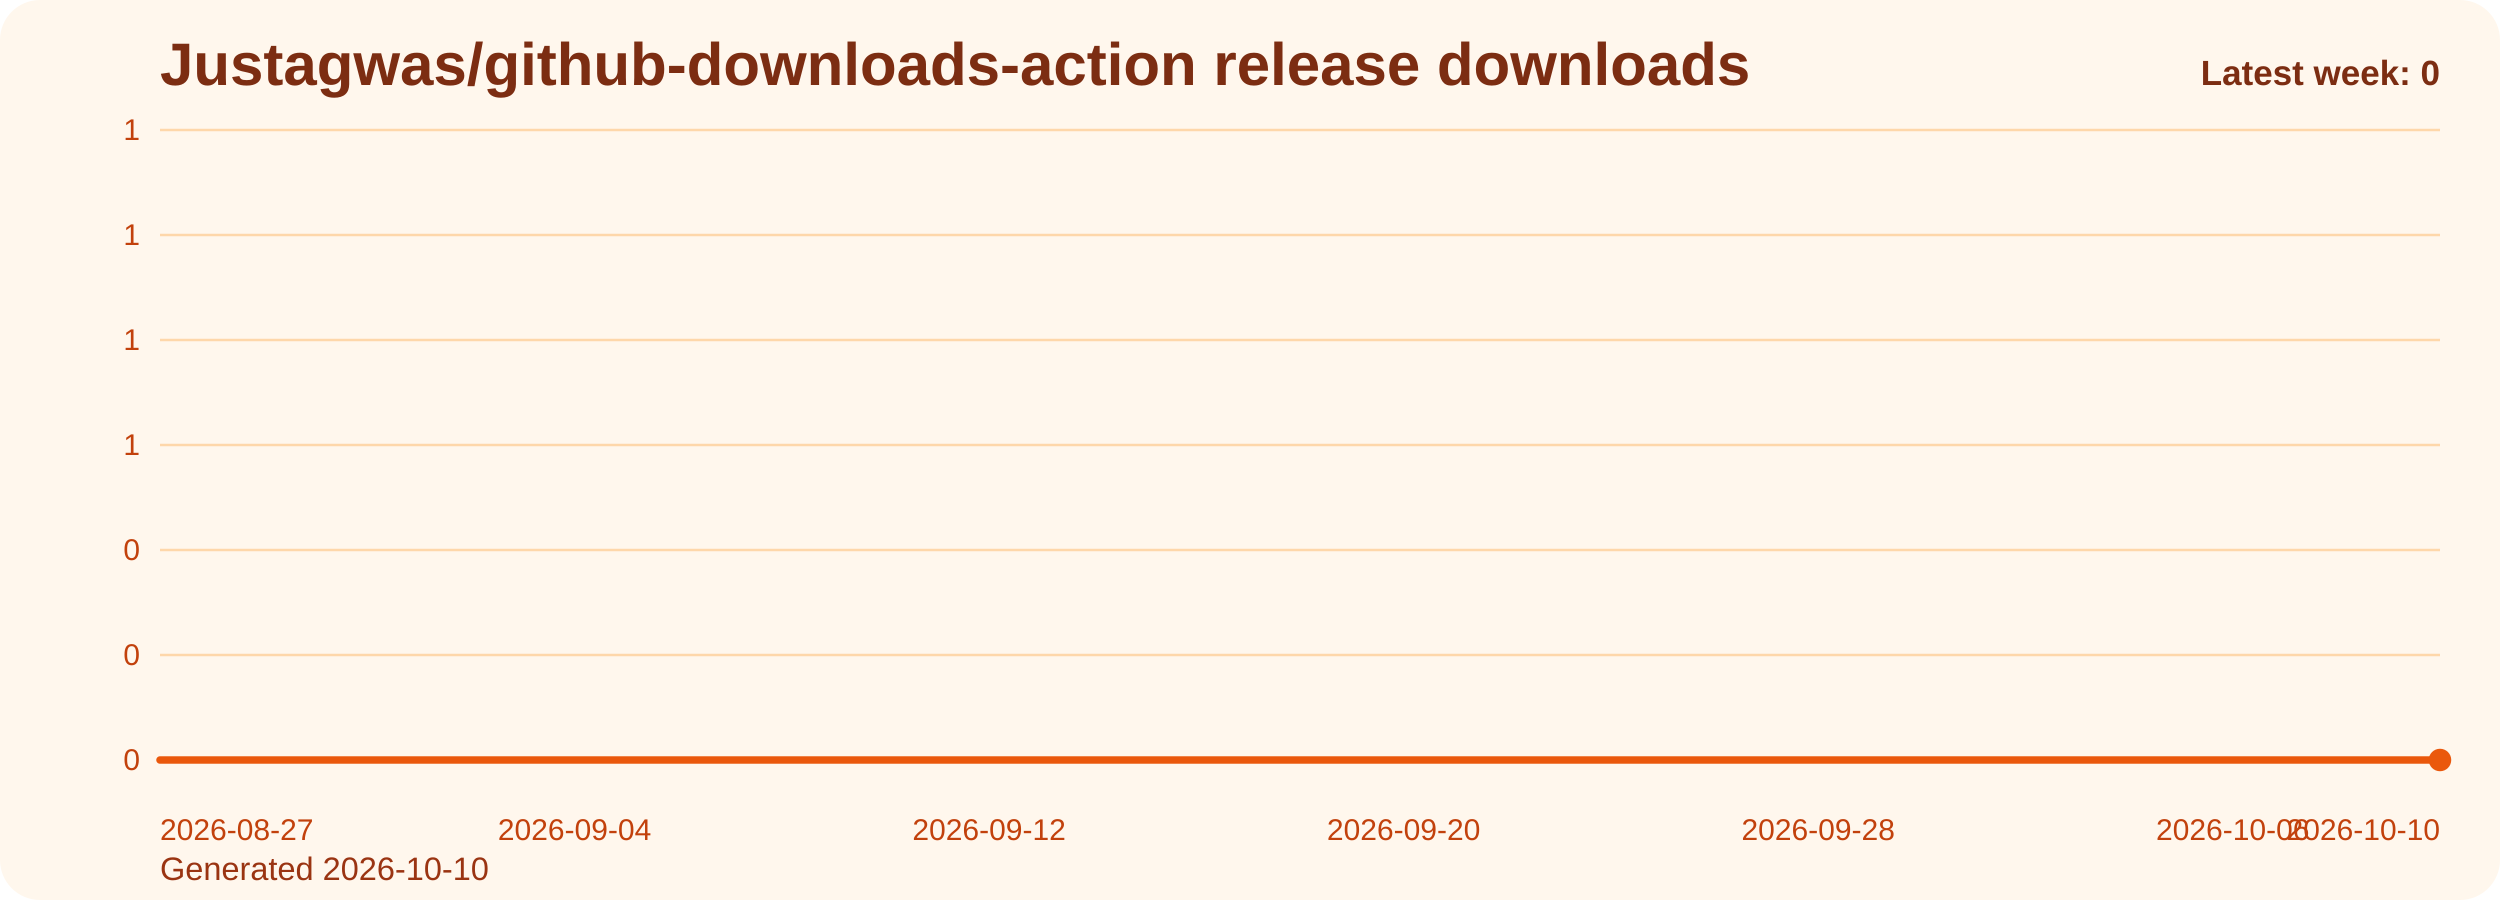
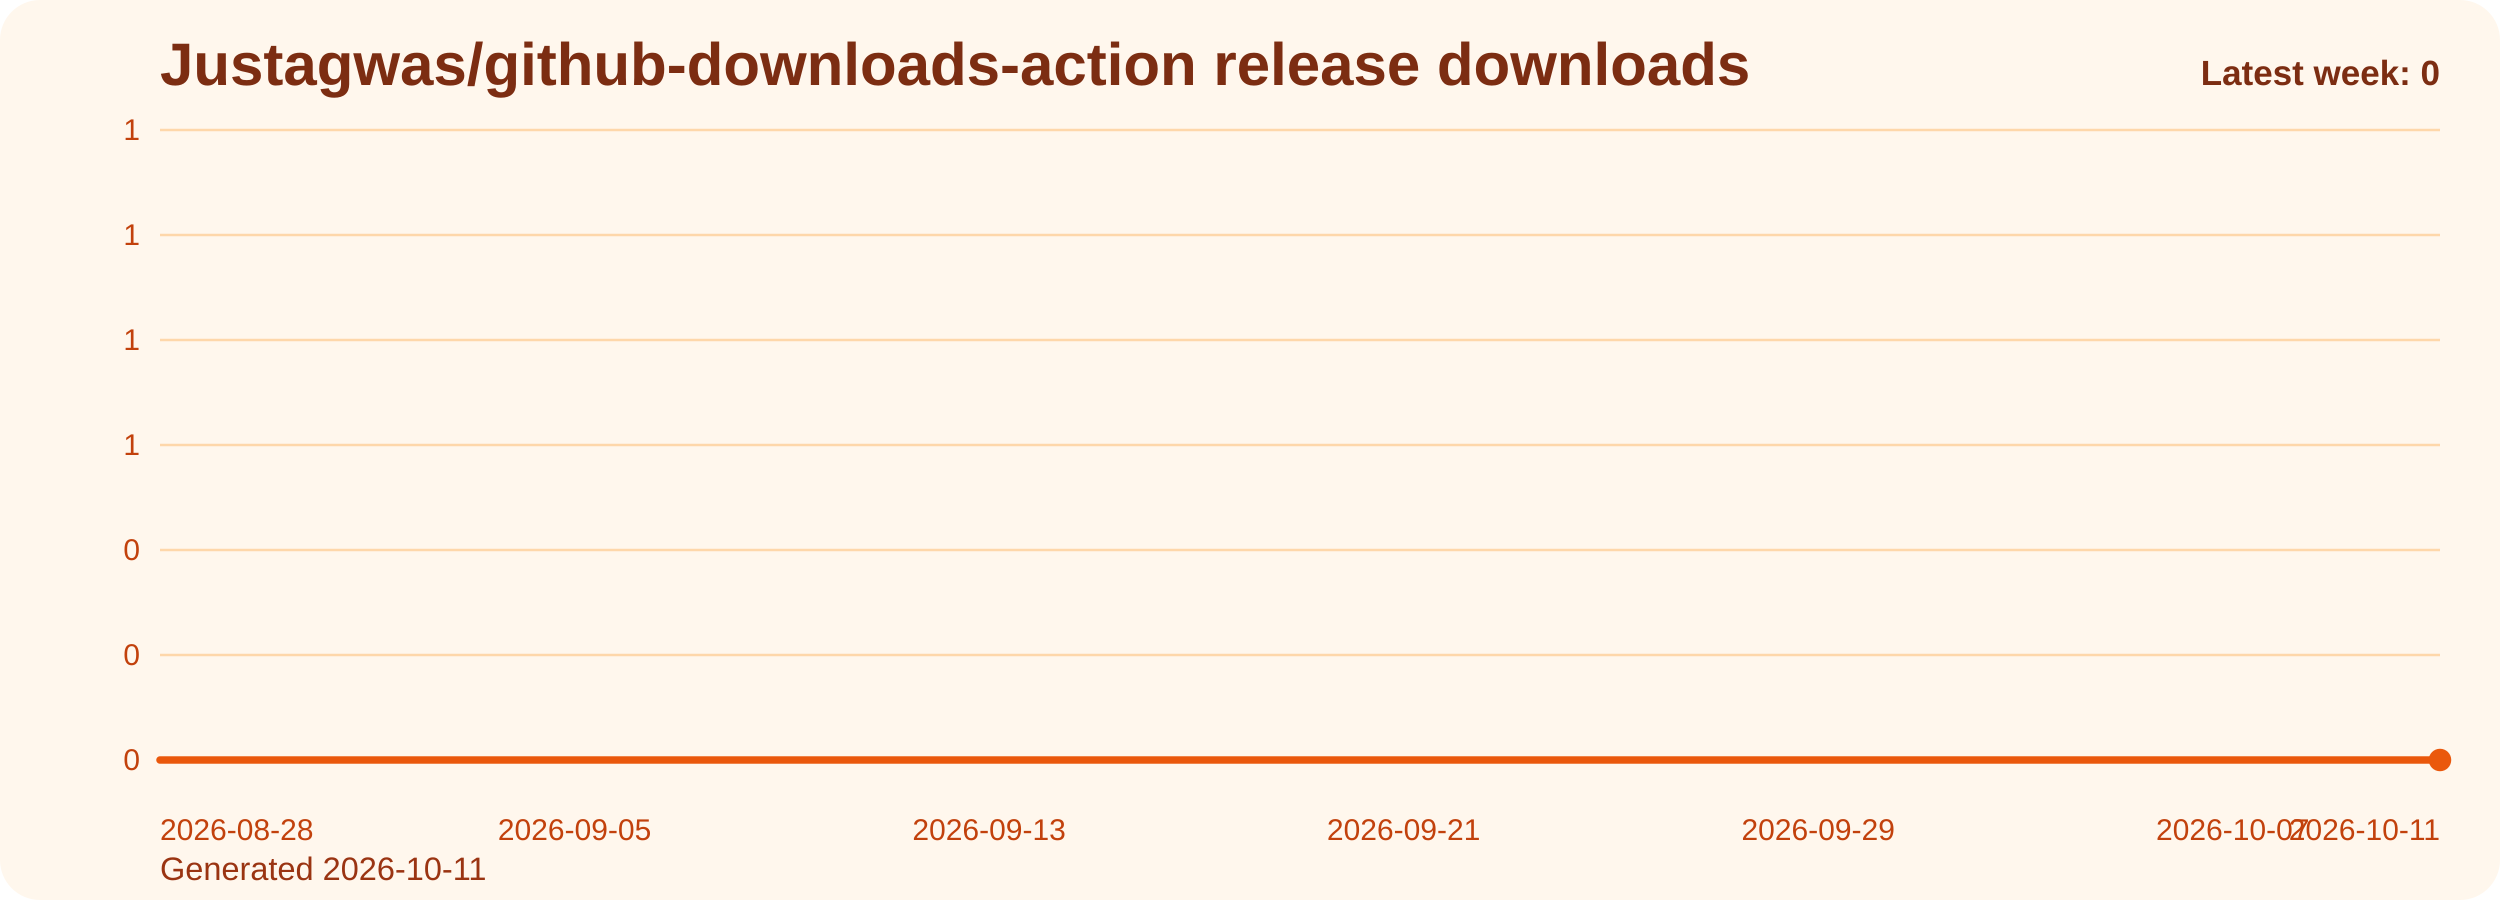
<svg xmlns="http://www.w3.org/2000/svg" viewBox="0 0 1000 360" role="img" aria-label="Justagwas/github-downloads-action release downloads chart">
  <defs>
    <linearGradient id="fill-weekly-orange" x1="0" y1="0" x2="0" y2="1">
      <stop offset="0%" stop-color="#f97316" stop-opacity="0.32" />
      <stop offset="100%" stop-color="#f97316" stop-opacity="0.05" />
    </linearGradient>
    <style>
      .bg { fill: #fff7ed; }
      .title { font: 700 24px Arial, sans-serif; fill: #7c2d12; }
      .sub { font: 400 13px Arial, sans-serif; fill: #9a3412; }
      .grid { stroke: #fed7aa; stroke-width: 1; }
      .axis { font: 400 12px Arial, sans-serif; fill: #c2410c; }
      .line { fill: none; stroke: #ea580c; stroke-width: 3; stroke-linecap: round; stroke-linejoin: round; }
      .dot { fill: #ea580c; }
      .value { font: 600 11px Arial, sans-serif; fill: #9a3412; }
      .latest { font: 700 14px Arial, sans-serif; fill: #7c2d12; }
    </style>
  </defs>
  <rect class="bg" x="0" y="0" width="1000" height="360" rx="16" />
  <text class="title" x="64" y="34">Justagwas/github-downloads-action release downloads</text>
-   <text class="sub" x="64" y="352">Generated 2026-10-10</text>
+   <text class="sub" x="64" y="352">Generated 2026-10-11</text>
  <line x1="64" y1="52.00" x2="976" y2="52.00" class="grid" />
  <text x="56" y="56.00" text-anchor="end" class="axis">1</text>
  <line x1="64" y1="94.00" x2="976" y2="94.00" class="grid" />
  <text x="56" y="98.00" text-anchor="end" class="axis">1</text>
  <line x1="64" y1="136.00" x2="976" y2="136.00" class="grid" />
  <text x="56" y="140.00" text-anchor="end" class="axis">1</text>
  <line x1="64" y1="178.00" x2="976" y2="178.00" class="grid" />
  <text x="56" y="182.00" text-anchor="end" class="axis">1</text>
  <line x1="64" y1="220.00" x2="976" y2="220.00" class="grid" />
  <text x="56" y="224.00" text-anchor="end" class="axis">0</text>
  <line x1="64" y1="262.00" x2="976" y2="262.00" class="grid" />
  <text x="56" y="266.00" text-anchor="end" class="axis">0</text>
  <line x1="64" y1="304.00" x2="976" y2="304.00" class="grid" />
  <text x="56" y="308.00" text-anchor="end" class="axis">0</text>
  <path d="M 64.00 304 L 64.00 304.00 L 84.73 304.00 L 105.45 304.00 L 126.18 304.00 L 146.91 304.00 L 167.64 304.00 L 188.36 304.00 L 209.09 304.00 L 229.82 304.00 L 250.55 304.00 L 271.27 304.00 L 292.00 304.00 L 312.73 304.00 L 333.45 304.00 L 354.18 304.00 L 374.91 304.00 L 395.64 304.00 L 416.36 304.00 L 437.09 304.00 L 457.82 304.00 L 478.55 304.00 L 499.27 304.00 L 520.00 304.00 L 540.73 304.00 L 561.45 304.00 L 582.18 304.00 L 602.91 304.00 L 623.64 304.00 L 644.36 304.00 L 665.09 304.00 L 685.82 304.00 L 706.55 304.00 L 727.27 304.00 L 748.00 304.00 L 768.73 304.00 L 789.45 304.00 L 810.18 304.00 L 830.91 304.00 L 851.64 304.00 L 872.36 304.00 L 893.09 304.00 L 913.82 304.00 L 934.55 304.00 L 955.27 304.00 L 976.00 304.00 L 976.00 304 Z" fill="url(#fill-weekly-orange)" />
  <polyline class="line" points="64.00,304.00 84.73,304.00 105.45,304.00 126.18,304.00 146.91,304.00 167.64,304.00 188.36,304.00 209.09,304.00 229.82,304.00 250.55,304.00 271.27,304.00 292.00,304.00 312.73,304.00 333.45,304.00 354.18,304.00 374.91,304.00 395.64,304.00 416.36,304.00 437.09,304.00 457.82,304.00 478.55,304.00 499.27,304.00 520.00,304.00 540.73,304.00 561.45,304.00 582.18,304.00 602.91,304.00 623.64,304.00 644.36,304.00 665.09,304.00 685.82,304.00 706.55,304.00 727.27,304.00 748.00,304.00 768.73,304.00 789.45,304.00 810.18,304.00 830.91,304.00 851.64,304.00 872.36,304.00 893.09,304.00 913.82,304.00 934.55,304.00 955.27,304.00 976.00,304.00" />
  <circle class="dot" cx="976.00" cy="304.00" r="4.5" />
-   <text class="axis" x="64.00" y="336" text-anchor="start">2026-08-27</text>
-   <text class="axis" x="229.82" y="336" text-anchor="middle">2026-09-04</text>
-   <text class="axis" x="395.64" y="336" text-anchor="middle">2026-09-12</text>
-   <text class="axis" x="561.45" y="336" text-anchor="middle">2026-09-20</text>
-   <text class="axis" x="727.27" y="336" text-anchor="middle">2026-09-28</text>
-   <text class="axis" x="893.09" y="336" text-anchor="middle">2026-10-06</text>
-   <text class="axis" x="976.00" y="336" text-anchor="end">2026-10-10</text>
+   <text class="axis" x="64.00" y="336" text-anchor="start">2026-08-28</text>
+   <text class="axis" x="229.82" y="336" text-anchor="middle">2026-09-05</text>
+   <text class="axis" x="395.64" y="336" text-anchor="middle">2026-09-13</text>
+   <text class="axis" x="561.45" y="336" text-anchor="middle">2026-09-21</text>
+   <text class="axis" x="727.27" y="336" text-anchor="middle">2026-09-29</text>
+   <text class="axis" x="893.09" y="336" text-anchor="middle">2026-10-07</text>
+   <text class="axis" x="976.00" y="336" text-anchor="end">2026-10-11</text>
  <text class="latest" x="976" y="34" text-anchor="end">Latest week: 0</text>
</svg>
